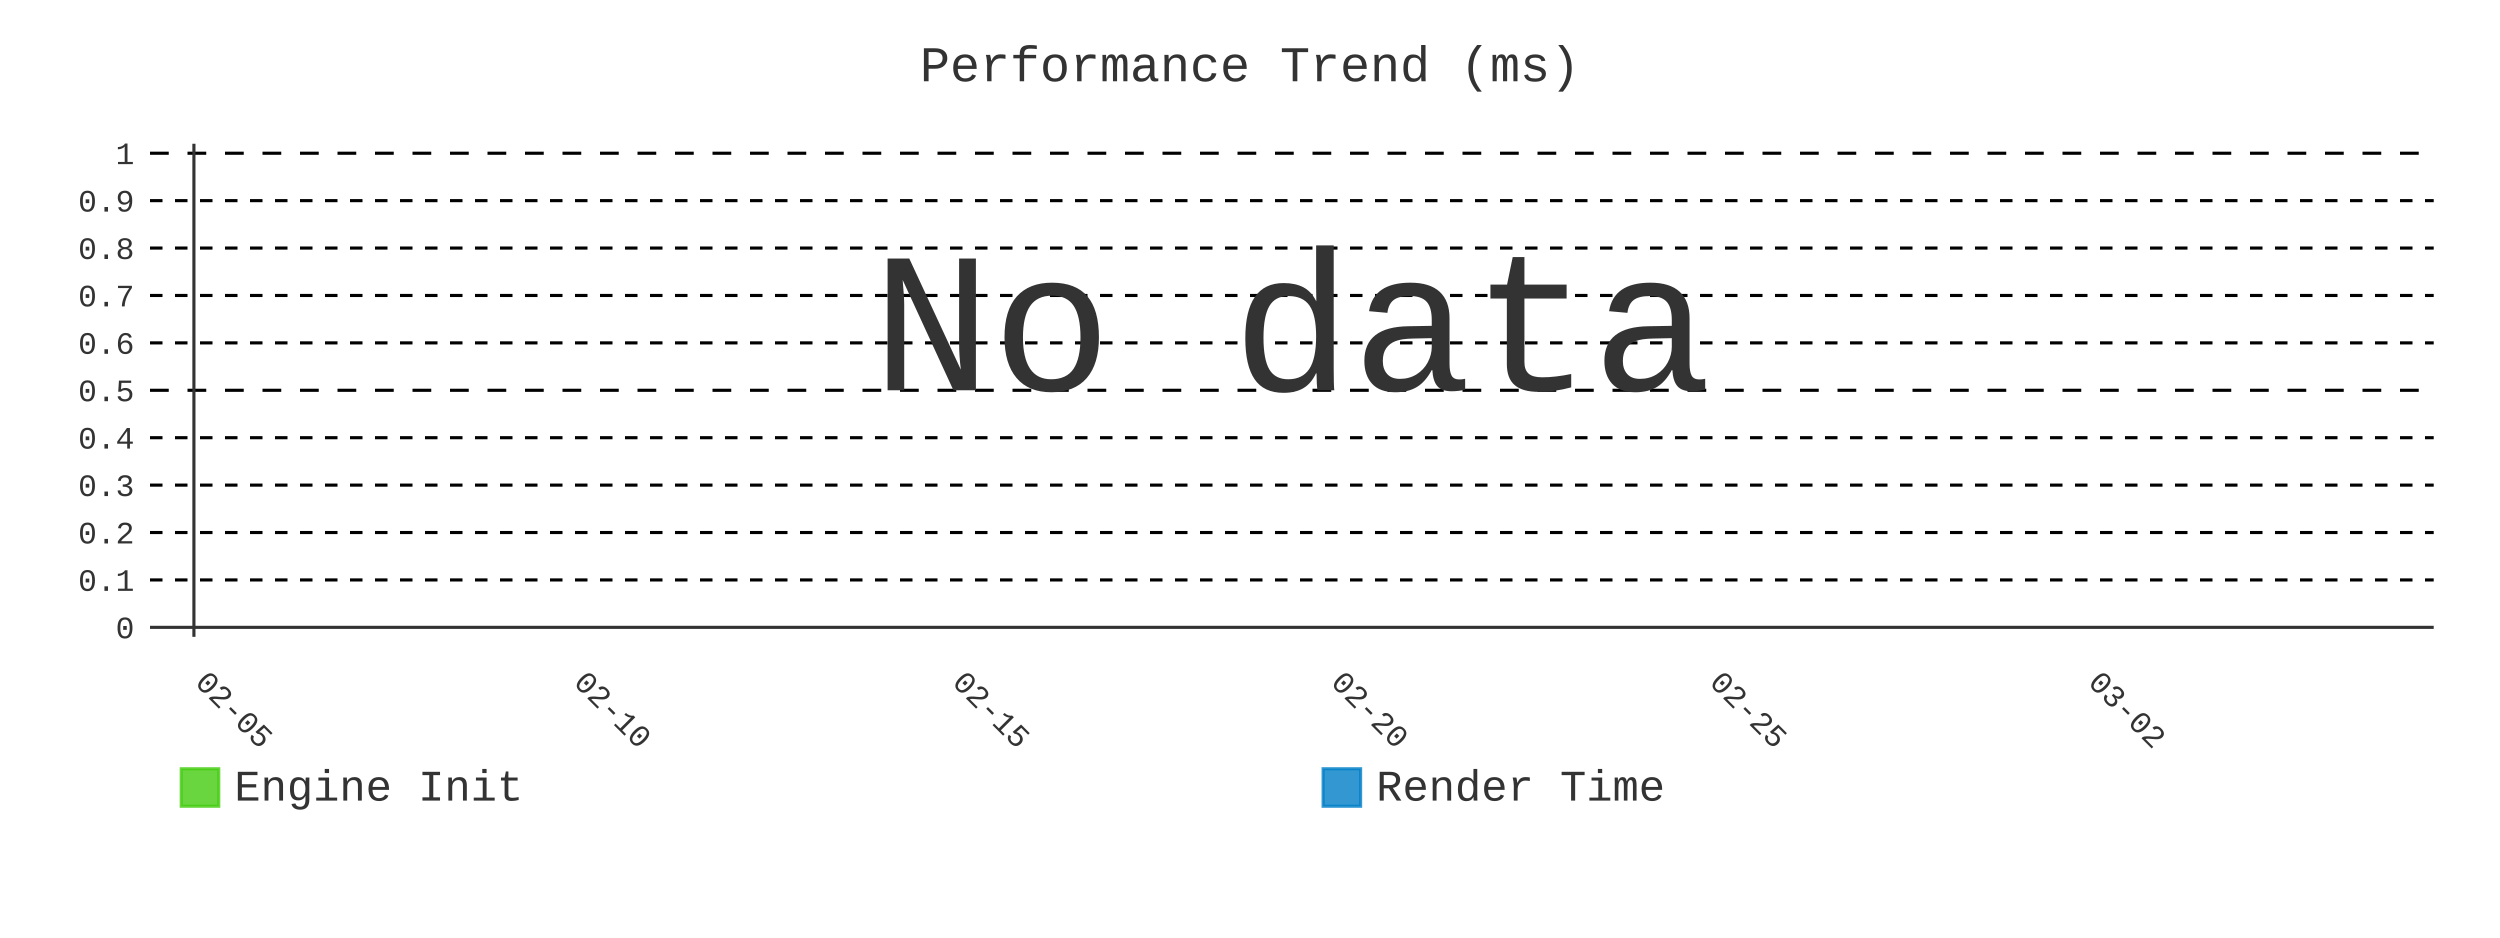
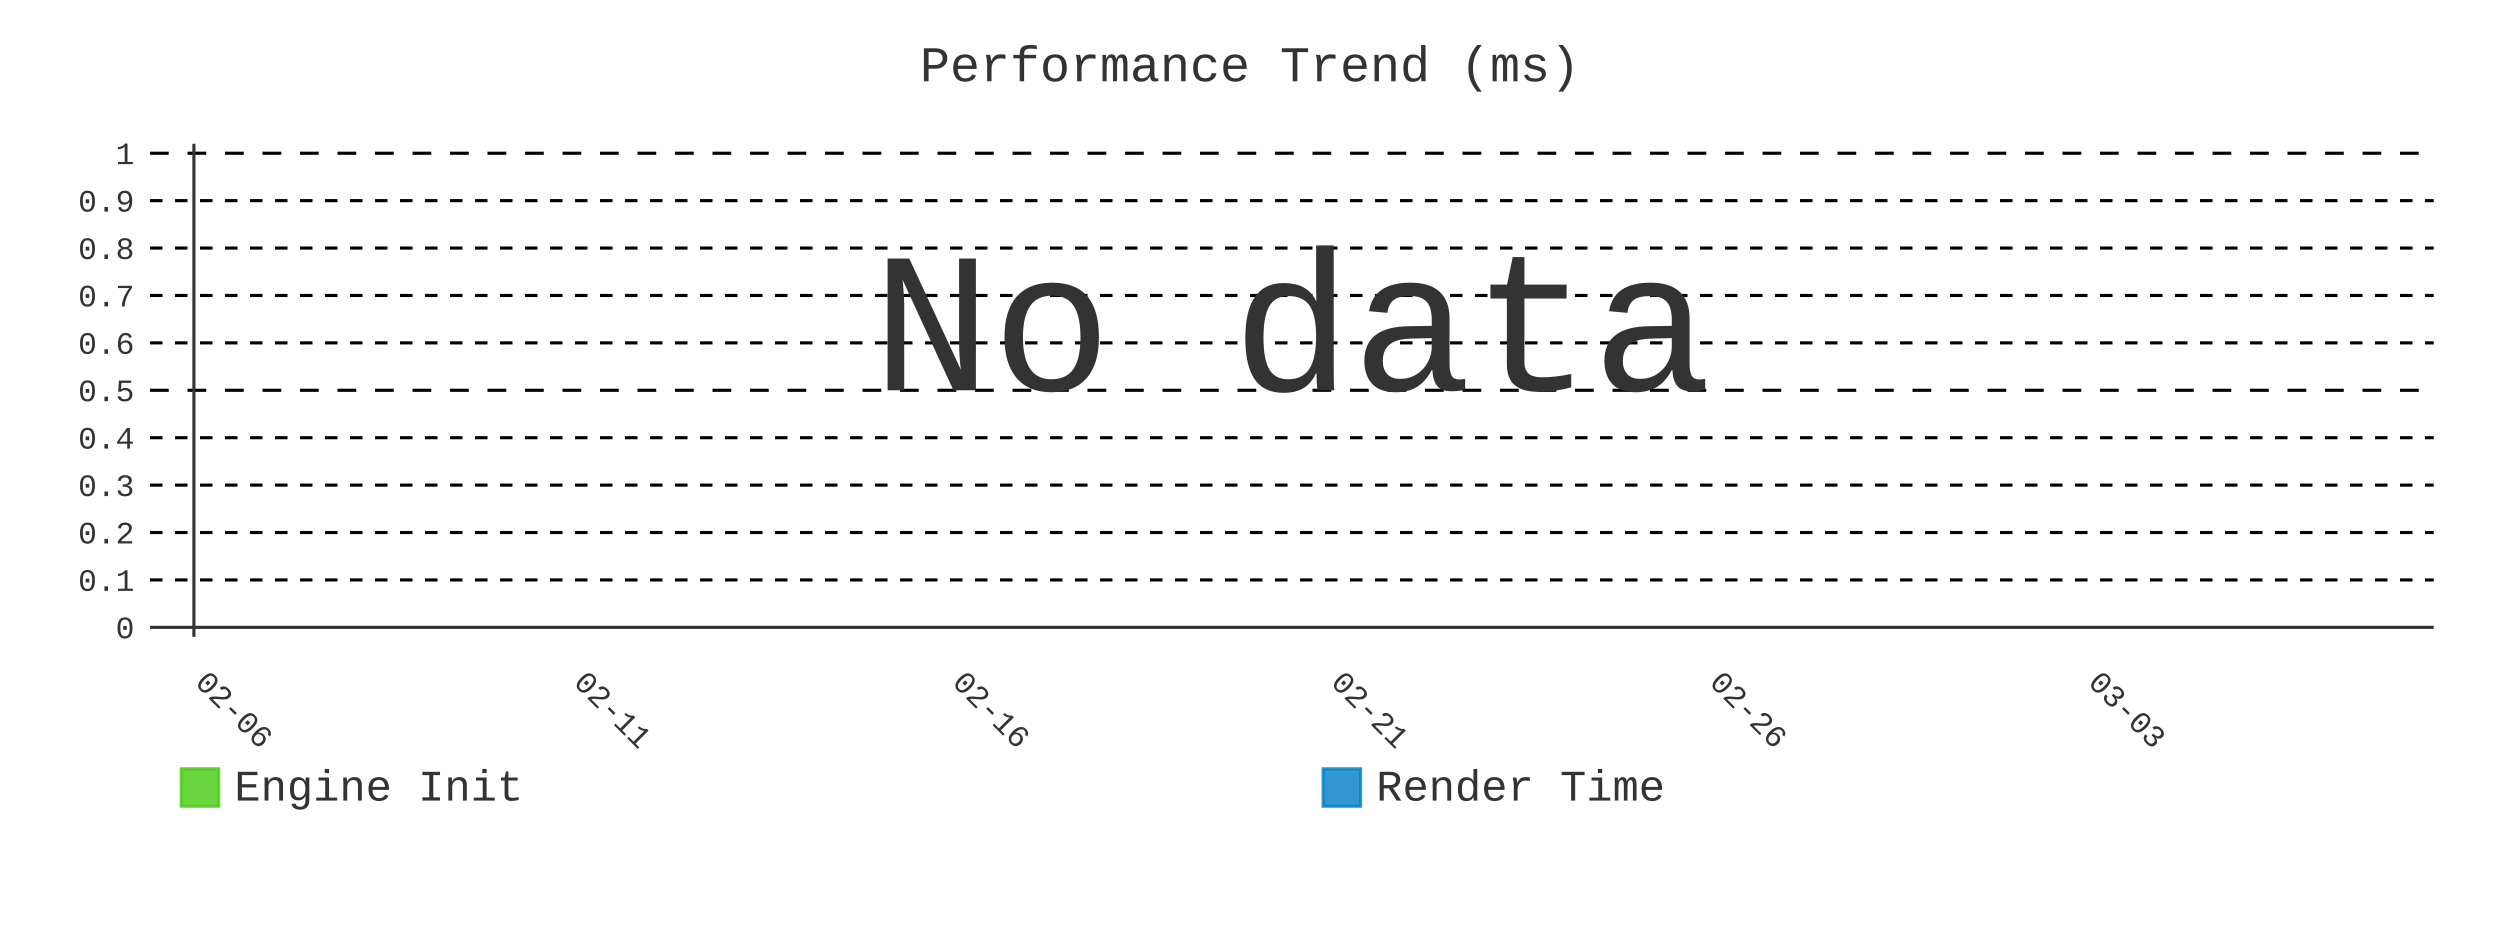
- <svg xmlns="http://www.w3.org/2000/svg" id="chart-d36fde86-4cee-44dc-ae33-1653d2a33389" class="pygal-chart" viewBox="0 0 800 300">
+ <svg xmlns="http://www.w3.org/2000/svg" id="chart-8c2ba505-87d3-4e10-8ad6-c4a2a2331cec" class="pygal-chart" viewBox="0 0 800 300">
  <defs>
-     <style type="text/css">#chart-d36fde86-4cee-44dc-ae33-1653d2a33389{-webkit-user-select:none;-webkit-font-smoothing:antialiased;font-family:Consolas,"Liberation Mono",Menlo,Courier,monospace}#chart-d36fde86-4cee-44dc-ae33-1653d2a33389 .title{font-family:Consolas,"Liberation Mono",Menlo,Courier,monospace;font-size:16px}#chart-d36fde86-4cee-44dc-ae33-1653d2a33389 .legends .legend text{font-family:Consolas,"Liberation Mono",Menlo,Courier,monospace;font-size:14px}#chart-d36fde86-4cee-44dc-ae33-1653d2a33389 .axis text{font-family:Consolas,"Liberation Mono",Menlo,Courier,monospace;font-size:10px}#chart-d36fde86-4cee-44dc-ae33-1653d2a33389 .axis text.major{font-family:Consolas,"Liberation Mono",Menlo,Courier,monospace;font-size:10px}#chart-d36fde86-4cee-44dc-ae33-1653d2a33389 .text-overlay text.value{font-family:Consolas,"Liberation Mono",Menlo,Courier,monospace;font-size:16px}#chart-d36fde86-4cee-44dc-ae33-1653d2a33389 .text-overlay text.label{font-family:Consolas,"Liberation Mono",Menlo,Courier,monospace;font-size:10px}#chart-d36fde86-4cee-44dc-ae33-1653d2a33389 .tooltip{font-family:Consolas,"Liberation Mono",Menlo,Courier,monospace;font-size:14px}#chart-d36fde86-4cee-44dc-ae33-1653d2a33389 text.no_data{font-family:Consolas,"Liberation Mono",Menlo,Courier,monospace;font-size:64px}
- #chart-d36fde86-4cee-44dc-ae33-1653d2a33389{background-color:transparent}#chart-d36fde86-4cee-44dc-ae33-1653d2a33389 path,#chart-d36fde86-4cee-44dc-ae33-1653d2a33389 line,#chart-d36fde86-4cee-44dc-ae33-1653d2a33389 rect,#chart-d36fde86-4cee-44dc-ae33-1653d2a33389 circle{-webkit-transition:400ms;-moz-transition:400ms;transition:400ms}#chart-d36fde86-4cee-44dc-ae33-1653d2a33389 .graph &gt; .background{fill:transparent}#chart-d36fde86-4cee-44dc-ae33-1653d2a33389 .plot &gt; .background{fill:transparent}#chart-d36fde86-4cee-44dc-ae33-1653d2a33389 .graph{fill:#333}#chart-d36fde86-4cee-44dc-ae33-1653d2a33389 text.no_data{fill:#333}#chart-d36fde86-4cee-44dc-ae33-1653d2a33389 .title{fill:#333}#chart-d36fde86-4cee-44dc-ae33-1653d2a33389 .legends .legend text{fill:#333}#chart-d36fde86-4cee-44dc-ae33-1653d2a33389 .legends .legend:hover text{fill:#333}#chart-d36fde86-4cee-44dc-ae33-1653d2a33389 .axis .line{stroke:#333}#chart-d36fde86-4cee-44dc-ae33-1653d2a33389 .axis .guide.line{stroke:#666}#chart-d36fde86-4cee-44dc-ae33-1653d2a33389 .axis .major.line{stroke:#333}#chart-d36fde86-4cee-44dc-ae33-1653d2a33389 .axis text.major{fill:#333}#chart-d36fde86-4cee-44dc-ae33-1653d2a33389 .axis.y .guides:hover .guide.line,#chart-d36fde86-4cee-44dc-ae33-1653d2a33389 .line-graph .axis.x .guides:hover .guide.line,#chart-d36fde86-4cee-44dc-ae33-1653d2a33389 .stackedline-graph .axis.x .guides:hover .guide.line,#chart-d36fde86-4cee-44dc-ae33-1653d2a33389 .xy-graph .axis.x .guides:hover .guide.line{stroke:#333}#chart-d36fde86-4cee-44dc-ae33-1653d2a33389 .axis .guides:hover text{fill:#333}#chart-d36fde86-4cee-44dc-ae33-1653d2a33389 .reactive{fill-opacity:.8;stroke-opacity:.8;stroke-width:1}#chart-d36fde86-4cee-44dc-ae33-1653d2a33389 .ci{stroke:#333}#chart-d36fde86-4cee-44dc-ae33-1653d2a33389 .reactive.active,#chart-d36fde86-4cee-44dc-ae33-1653d2a33389 .active .reactive{fill-opacity:.9;stroke-opacity:.9;stroke-width:4}#chart-d36fde86-4cee-44dc-ae33-1653d2a33389 .ci .reactive.active{stroke-width:1.5}#chart-d36fde86-4cee-44dc-ae33-1653d2a33389 .series text{fill:#333}#chart-d36fde86-4cee-44dc-ae33-1653d2a33389 .tooltip rect{fill:transparent;stroke:#333;-webkit-transition:opacity 400ms;-moz-transition:opacity 400ms;transition:opacity 400ms}#chart-d36fde86-4cee-44dc-ae33-1653d2a33389 .tooltip .label{fill:#333}#chart-d36fde86-4cee-44dc-ae33-1653d2a33389 .tooltip .label{fill:#333}#chart-d36fde86-4cee-44dc-ae33-1653d2a33389 .tooltip .legend{font-size:.8em;fill:#666}#chart-d36fde86-4cee-44dc-ae33-1653d2a33389 .tooltip .x_label{font-size:.6em;fill:#333}#chart-d36fde86-4cee-44dc-ae33-1653d2a33389 .tooltip .xlink{font-size:.5em;text-decoration:underline}#chart-d36fde86-4cee-44dc-ae33-1653d2a33389 .tooltip .value{font-size:1.5em}#chart-d36fde86-4cee-44dc-ae33-1653d2a33389 .bound{font-size:.5em}#chart-d36fde86-4cee-44dc-ae33-1653d2a33389 .max-value{font-size:.75em;fill:#666}#chart-d36fde86-4cee-44dc-ae33-1653d2a33389 .map-element{fill:transparent;stroke:#666 !important}#chart-d36fde86-4cee-44dc-ae33-1653d2a33389 .map-element .reactive{fill-opacity:inherit;stroke-opacity:inherit}#chart-d36fde86-4cee-44dc-ae33-1653d2a33389 .color-0,#chart-d36fde86-4cee-44dc-ae33-1653d2a33389 .color-0 a:visited{stroke:#4c1;fill:#4c1}#chart-d36fde86-4cee-44dc-ae33-1653d2a33389 .color-1,#chart-d36fde86-4cee-44dc-ae33-1653d2a33389 .color-1 a:visited{stroke:#007ec6;fill:#007ec6}#chart-d36fde86-4cee-44dc-ae33-1653d2a33389 .text-overlay .color-0 text{fill:black}#chart-d36fde86-4cee-44dc-ae33-1653d2a33389 .text-overlay .color-1 text{fill:black}
- #chart-d36fde86-4cee-44dc-ae33-1653d2a33389 text.no_data{text-anchor:middle}#chart-d36fde86-4cee-44dc-ae33-1653d2a33389 .guide.line{fill:none}#chart-d36fde86-4cee-44dc-ae33-1653d2a33389 .centered{text-anchor:middle}#chart-d36fde86-4cee-44dc-ae33-1653d2a33389 .title{text-anchor:middle}#chart-d36fde86-4cee-44dc-ae33-1653d2a33389 .legends .legend text{fill-opacity:1}#chart-d36fde86-4cee-44dc-ae33-1653d2a33389 .axis.x text{text-anchor:middle}#chart-d36fde86-4cee-44dc-ae33-1653d2a33389 .axis.x:not(.web) text[transform]{text-anchor:start}#chart-d36fde86-4cee-44dc-ae33-1653d2a33389 .axis.x:not(.web) text[transform].backwards{text-anchor:end}#chart-d36fde86-4cee-44dc-ae33-1653d2a33389 .axis.y text{text-anchor:end}#chart-d36fde86-4cee-44dc-ae33-1653d2a33389 .axis.y text[transform].backwards{text-anchor:start}#chart-d36fde86-4cee-44dc-ae33-1653d2a33389 .axis.y2 text{text-anchor:start}#chart-d36fde86-4cee-44dc-ae33-1653d2a33389 .axis.y2 text[transform].backwards{text-anchor:end}#chart-d36fde86-4cee-44dc-ae33-1653d2a33389 .axis .guide.line{stroke-dasharray:4,4;stroke:black}#chart-d36fde86-4cee-44dc-ae33-1653d2a33389 .axis .major.guide.line{stroke-dasharray:6,6;stroke:black}#chart-d36fde86-4cee-44dc-ae33-1653d2a33389 .horizontal .axis.y .guide.line,#chart-d36fde86-4cee-44dc-ae33-1653d2a33389 .horizontal .axis.y2 .guide.line,#chart-d36fde86-4cee-44dc-ae33-1653d2a33389 .vertical .axis.x .guide.line{opacity:0}#chart-d36fde86-4cee-44dc-ae33-1653d2a33389 .horizontal .axis.always_show .guide.line,#chart-d36fde86-4cee-44dc-ae33-1653d2a33389 .vertical .axis.always_show .guide.line{opacity:1 !important}#chart-d36fde86-4cee-44dc-ae33-1653d2a33389 .axis.y .guides:hover .guide.line,#chart-d36fde86-4cee-44dc-ae33-1653d2a33389 .axis.y2 .guides:hover .guide.line,#chart-d36fde86-4cee-44dc-ae33-1653d2a33389 .axis.x .guides:hover .guide.line{opacity:1}#chart-d36fde86-4cee-44dc-ae33-1653d2a33389 .axis .guides:hover text{opacity:1}#chart-d36fde86-4cee-44dc-ae33-1653d2a33389 .nofill{fill:none}#chart-d36fde86-4cee-44dc-ae33-1653d2a33389 .subtle-fill{fill-opacity:.2}#chart-d36fde86-4cee-44dc-ae33-1653d2a33389 .dot{stroke-width:1px;fill-opacity:1;stroke-opacity:1}#chart-d36fde86-4cee-44dc-ae33-1653d2a33389 .dot.active{stroke-width:5px}#chart-d36fde86-4cee-44dc-ae33-1653d2a33389 .dot.negative{fill:transparent}#chart-d36fde86-4cee-44dc-ae33-1653d2a33389 text,#chart-d36fde86-4cee-44dc-ae33-1653d2a33389 tspan{stroke:none !important}#chart-d36fde86-4cee-44dc-ae33-1653d2a33389 .series text.active{opacity:1}#chart-d36fde86-4cee-44dc-ae33-1653d2a33389 .tooltip rect{fill-opacity:.95;stroke-width:.5}#chart-d36fde86-4cee-44dc-ae33-1653d2a33389 .tooltip text{fill-opacity:1}#chart-d36fde86-4cee-44dc-ae33-1653d2a33389 .showable{visibility:hidden}#chart-d36fde86-4cee-44dc-ae33-1653d2a33389 .showable.shown{visibility:visible}#chart-d36fde86-4cee-44dc-ae33-1653d2a33389 .gauge-background{fill:rgba(229,229,229,1);stroke:none}#chart-d36fde86-4cee-44dc-ae33-1653d2a33389 .bg-lines{stroke:transparent;stroke-width:2px}</style>
+     <style type="text/css">#chart-8c2ba505-87d3-4e10-8ad6-c4a2a2331cec{-webkit-user-select:none;-webkit-font-smoothing:antialiased;font-family:Consolas,"Liberation Mono",Menlo,Courier,monospace}#chart-8c2ba505-87d3-4e10-8ad6-c4a2a2331cec .title{font-family:Consolas,"Liberation Mono",Menlo,Courier,monospace;font-size:16px}#chart-8c2ba505-87d3-4e10-8ad6-c4a2a2331cec .legends .legend text{font-family:Consolas,"Liberation Mono",Menlo,Courier,monospace;font-size:14px}#chart-8c2ba505-87d3-4e10-8ad6-c4a2a2331cec .axis text{font-family:Consolas,"Liberation Mono",Menlo,Courier,monospace;font-size:10px}#chart-8c2ba505-87d3-4e10-8ad6-c4a2a2331cec .axis text.major{font-family:Consolas,"Liberation Mono",Menlo,Courier,monospace;font-size:10px}#chart-8c2ba505-87d3-4e10-8ad6-c4a2a2331cec .text-overlay text.value{font-family:Consolas,"Liberation Mono",Menlo,Courier,monospace;font-size:16px}#chart-8c2ba505-87d3-4e10-8ad6-c4a2a2331cec .text-overlay text.label{font-family:Consolas,"Liberation Mono",Menlo,Courier,monospace;font-size:10px}#chart-8c2ba505-87d3-4e10-8ad6-c4a2a2331cec .tooltip{font-family:Consolas,"Liberation Mono",Menlo,Courier,monospace;font-size:14px}#chart-8c2ba505-87d3-4e10-8ad6-c4a2a2331cec text.no_data{font-family:Consolas,"Liberation Mono",Menlo,Courier,monospace;font-size:64px}
+ #chart-8c2ba505-87d3-4e10-8ad6-c4a2a2331cec{background-color:transparent}#chart-8c2ba505-87d3-4e10-8ad6-c4a2a2331cec path,#chart-8c2ba505-87d3-4e10-8ad6-c4a2a2331cec line,#chart-8c2ba505-87d3-4e10-8ad6-c4a2a2331cec rect,#chart-8c2ba505-87d3-4e10-8ad6-c4a2a2331cec circle{-webkit-transition:400ms;-moz-transition:400ms;transition:400ms}#chart-8c2ba505-87d3-4e10-8ad6-c4a2a2331cec .graph &gt; .background{fill:transparent}#chart-8c2ba505-87d3-4e10-8ad6-c4a2a2331cec .plot &gt; .background{fill:transparent}#chart-8c2ba505-87d3-4e10-8ad6-c4a2a2331cec .graph{fill:#333}#chart-8c2ba505-87d3-4e10-8ad6-c4a2a2331cec text.no_data{fill:#333}#chart-8c2ba505-87d3-4e10-8ad6-c4a2a2331cec .title{fill:#333}#chart-8c2ba505-87d3-4e10-8ad6-c4a2a2331cec .legends .legend text{fill:#333}#chart-8c2ba505-87d3-4e10-8ad6-c4a2a2331cec .legends .legend:hover text{fill:#333}#chart-8c2ba505-87d3-4e10-8ad6-c4a2a2331cec .axis .line{stroke:#333}#chart-8c2ba505-87d3-4e10-8ad6-c4a2a2331cec .axis .guide.line{stroke:#666}#chart-8c2ba505-87d3-4e10-8ad6-c4a2a2331cec .axis .major.line{stroke:#333}#chart-8c2ba505-87d3-4e10-8ad6-c4a2a2331cec .axis text.major{fill:#333}#chart-8c2ba505-87d3-4e10-8ad6-c4a2a2331cec .axis.y .guides:hover .guide.line,#chart-8c2ba505-87d3-4e10-8ad6-c4a2a2331cec .line-graph .axis.x .guides:hover .guide.line,#chart-8c2ba505-87d3-4e10-8ad6-c4a2a2331cec .stackedline-graph .axis.x .guides:hover .guide.line,#chart-8c2ba505-87d3-4e10-8ad6-c4a2a2331cec .xy-graph .axis.x .guides:hover .guide.line{stroke:#333}#chart-8c2ba505-87d3-4e10-8ad6-c4a2a2331cec .axis .guides:hover text{fill:#333}#chart-8c2ba505-87d3-4e10-8ad6-c4a2a2331cec .reactive{fill-opacity:.8;stroke-opacity:.8;stroke-width:1}#chart-8c2ba505-87d3-4e10-8ad6-c4a2a2331cec .ci{stroke:#333}#chart-8c2ba505-87d3-4e10-8ad6-c4a2a2331cec .reactive.active,#chart-8c2ba505-87d3-4e10-8ad6-c4a2a2331cec .active .reactive{fill-opacity:.9;stroke-opacity:.9;stroke-width:4}#chart-8c2ba505-87d3-4e10-8ad6-c4a2a2331cec .ci .reactive.active{stroke-width:1.5}#chart-8c2ba505-87d3-4e10-8ad6-c4a2a2331cec .series text{fill:#333}#chart-8c2ba505-87d3-4e10-8ad6-c4a2a2331cec .tooltip rect{fill:transparent;stroke:#333;-webkit-transition:opacity 400ms;-moz-transition:opacity 400ms;transition:opacity 400ms}#chart-8c2ba505-87d3-4e10-8ad6-c4a2a2331cec .tooltip .label{fill:#333}#chart-8c2ba505-87d3-4e10-8ad6-c4a2a2331cec .tooltip .label{fill:#333}#chart-8c2ba505-87d3-4e10-8ad6-c4a2a2331cec .tooltip .legend{font-size:.8em;fill:#666}#chart-8c2ba505-87d3-4e10-8ad6-c4a2a2331cec .tooltip .x_label{font-size:.6em;fill:#333}#chart-8c2ba505-87d3-4e10-8ad6-c4a2a2331cec .tooltip .xlink{font-size:.5em;text-decoration:underline}#chart-8c2ba505-87d3-4e10-8ad6-c4a2a2331cec .tooltip .value{font-size:1.5em}#chart-8c2ba505-87d3-4e10-8ad6-c4a2a2331cec .bound{font-size:.5em}#chart-8c2ba505-87d3-4e10-8ad6-c4a2a2331cec .max-value{font-size:.75em;fill:#666}#chart-8c2ba505-87d3-4e10-8ad6-c4a2a2331cec .map-element{fill:transparent;stroke:#666 !important}#chart-8c2ba505-87d3-4e10-8ad6-c4a2a2331cec .map-element .reactive{fill-opacity:inherit;stroke-opacity:inherit}#chart-8c2ba505-87d3-4e10-8ad6-c4a2a2331cec .color-0,#chart-8c2ba505-87d3-4e10-8ad6-c4a2a2331cec .color-0 a:visited{stroke:#4c1;fill:#4c1}#chart-8c2ba505-87d3-4e10-8ad6-c4a2a2331cec .color-1,#chart-8c2ba505-87d3-4e10-8ad6-c4a2a2331cec .color-1 a:visited{stroke:#007ec6;fill:#007ec6}#chart-8c2ba505-87d3-4e10-8ad6-c4a2a2331cec .text-overlay .color-0 text{fill:black}#chart-8c2ba505-87d3-4e10-8ad6-c4a2a2331cec .text-overlay .color-1 text{fill:black}
+ #chart-8c2ba505-87d3-4e10-8ad6-c4a2a2331cec text.no_data{text-anchor:middle}#chart-8c2ba505-87d3-4e10-8ad6-c4a2a2331cec .guide.line{fill:none}#chart-8c2ba505-87d3-4e10-8ad6-c4a2a2331cec .centered{text-anchor:middle}#chart-8c2ba505-87d3-4e10-8ad6-c4a2a2331cec .title{text-anchor:middle}#chart-8c2ba505-87d3-4e10-8ad6-c4a2a2331cec .legends .legend text{fill-opacity:1}#chart-8c2ba505-87d3-4e10-8ad6-c4a2a2331cec .axis.x text{text-anchor:middle}#chart-8c2ba505-87d3-4e10-8ad6-c4a2a2331cec .axis.x:not(.web) text[transform]{text-anchor:start}#chart-8c2ba505-87d3-4e10-8ad6-c4a2a2331cec .axis.x:not(.web) text[transform].backwards{text-anchor:end}#chart-8c2ba505-87d3-4e10-8ad6-c4a2a2331cec .axis.y text{text-anchor:end}#chart-8c2ba505-87d3-4e10-8ad6-c4a2a2331cec .axis.y text[transform].backwards{text-anchor:start}#chart-8c2ba505-87d3-4e10-8ad6-c4a2a2331cec .axis.y2 text{text-anchor:start}#chart-8c2ba505-87d3-4e10-8ad6-c4a2a2331cec .axis.y2 text[transform].backwards{text-anchor:end}#chart-8c2ba505-87d3-4e10-8ad6-c4a2a2331cec .axis .guide.line{stroke-dasharray:4,4;stroke:black}#chart-8c2ba505-87d3-4e10-8ad6-c4a2a2331cec .axis .major.guide.line{stroke-dasharray:6,6;stroke:black}#chart-8c2ba505-87d3-4e10-8ad6-c4a2a2331cec .horizontal .axis.y .guide.line,#chart-8c2ba505-87d3-4e10-8ad6-c4a2a2331cec .horizontal .axis.y2 .guide.line,#chart-8c2ba505-87d3-4e10-8ad6-c4a2a2331cec .vertical .axis.x .guide.line{opacity:0}#chart-8c2ba505-87d3-4e10-8ad6-c4a2a2331cec .horizontal .axis.always_show .guide.line,#chart-8c2ba505-87d3-4e10-8ad6-c4a2a2331cec .vertical .axis.always_show .guide.line{opacity:1 !important}#chart-8c2ba505-87d3-4e10-8ad6-c4a2a2331cec .axis.y .guides:hover .guide.line,#chart-8c2ba505-87d3-4e10-8ad6-c4a2a2331cec .axis.y2 .guides:hover .guide.line,#chart-8c2ba505-87d3-4e10-8ad6-c4a2a2331cec .axis.x .guides:hover .guide.line{opacity:1}#chart-8c2ba505-87d3-4e10-8ad6-c4a2a2331cec .axis .guides:hover text{opacity:1}#chart-8c2ba505-87d3-4e10-8ad6-c4a2a2331cec .nofill{fill:none}#chart-8c2ba505-87d3-4e10-8ad6-c4a2a2331cec .subtle-fill{fill-opacity:.2}#chart-8c2ba505-87d3-4e10-8ad6-c4a2a2331cec .dot{stroke-width:1px;fill-opacity:1;stroke-opacity:1}#chart-8c2ba505-87d3-4e10-8ad6-c4a2a2331cec .dot.active{stroke-width:5px}#chart-8c2ba505-87d3-4e10-8ad6-c4a2a2331cec .dot.negative{fill:transparent}#chart-8c2ba505-87d3-4e10-8ad6-c4a2a2331cec text,#chart-8c2ba505-87d3-4e10-8ad6-c4a2a2331cec tspan{stroke:none !important}#chart-8c2ba505-87d3-4e10-8ad6-c4a2a2331cec .series text.active{opacity:1}#chart-8c2ba505-87d3-4e10-8ad6-c4a2a2331cec .tooltip rect{fill-opacity:.95;stroke-width:.5}#chart-8c2ba505-87d3-4e10-8ad6-c4a2a2331cec .tooltip text{fill-opacity:1}#chart-8c2ba505-87d3-4e10-8ad6-c4a2a2331cec .showable{visibility:hidden}#chart-8c2ba505-87d3-4e10-8ad6-c4a2a2331cec .showable.shown{visibility:visible}#chart-8c2ba505-87d3-4e10-8ad6-c4a2a2331cec .gauge-background{fill:rgba(229,229,229,1);stroke:none}#chart-8c2ba505-87d3-4e10-8ad6-c4a2a2331cec .bg-lines{stroke:transparent;stroke-width:2px}</style>
  </defs>
  <g class="graph line-graph vertical">
    <rect x="0" y="0" width="800" height="300" class="background" />
    <g transform="translate(48, 46)" class="plot">
      <rect x="0" y="0" width="730.787" height="157.787" class="background" />
      <g class="axis y always_show">
        <g class="guides">
          <path d="M0 154.752 h730.787" class="axis major line" />
          <text x="-5" y="158.252" class="major">0</text>
        </g>
        <g class="guides">
          <path d="M0 139.581 h730.787" class="guide line" />
          <text x="-5" y="143.081" class="">0.1</text>
        </g>
        <g class="guides">
          <path d="M0 124.409 h730.787" class="guide line" />
          <text x="-5" y="127.909" class="">0.2</text>
        </g>
        <g class="guides">
          <path d="M0 109.237 h730.787" class="guide line" />
          <text x="-5" y="112.737" class="">0.3</text>
        </g>
        <g class="guides">
          <path d="M0 94.065 h730.787" class="guide line" />
          <text x="-5" y="97.565" class="">0.4</text>
        </g>
        <g class="guides">
          <path d="M0 78.893 h730.787" class="major guide line" />
          <text x="-5" y="82.393" class="major">0.5</text>
        </g>
        <g class="guides">
          <path d="M0 63.722 h730.787" class="guide line" />
          <text x="-5" y="67.222" class="">0.6</text>
        </g>
        <g class="guides">
          <path d="M0 48.55 h730.787" class="guide line" />
          <text x="-5" y="52.05" class="">0.7</text>
        </g>
        <g class="guides">
          <path d="M0 33.378 h730.787" class="guide line" />
          <text x="-5" y="36.878" class="">0.8</text>
        </g>
        <g class="guides">
          <path d="M0 18.206 h730.787" class="guide line" />
          <text x="-5" y="21.706" class="">0.9</text>
        </g>
        <g class="guides">
          <path d="M0 3.034 h730.787" class="major guide line" />
          <text x="-5" y="6.534" class="major">1</text>
        </g>
      </g>
      <g class="axis x">
        <g class="guides">
          <path d="M14.054 0 v157.787" class="major line" />
-           <text x="14.054" y="172.787" class="major" transform="rotate(45 14.05359 172.7868)">02-05</text>
+           <text x="14.054" y="172.787" class="major" transform="rotate(45 14.05359 172.7868)">02-06</text>
        </g>
        <g class="guides">
          <path d="M135.205 0 v157.787" class="major guide line" />
-           <text x="135.205" y="172.787" class="major" transform="rotate(45 135.2052 172.7868)">02-10</text>
+           <text x="135.205" y="172.787" class="major" transform="rotate(45 135.2052 172.7868)">02-11</text>
        </g>
        <g class="guides">
          <path d="M256.357 0 v157.787" class="major guide line" />
-           <text x="256.357" y="172.787" class="major" transform="rotate(45 256.3569 172.7868)">02-15</text>
+           <text x="256.357" y="172.787" class="major" transform="rotate(45 256.3569 172.7868)">02-16</text>
        </g>
        <g class="guides">
          <path d="M377.509 0 v157.787" class="major guide line" />
-           <text x="377.509" y="172.787" class="major" transform="rotate(45 377.5086 172.7868)">02-20</text>
+           <text x="377.509" y="172.787" class="major" transform="rotate(45 377.5086 172.7868)">02-21</text>
        </g>
        <g class="guides">
          <path d="M498.66 0 v157.787" class="major guide line" />
-           <text x="498.66" y="172.787" class="major" transform="rotate(45 498.6602 172.7868)">02-25</text>
+           <text x="498.66" y="172.787" class="major" transform="rotate(45 498.6602 172.7868)">02-26</text>
        </g>
        <g class="guides">
          <path d="M619.812 0 v157.787" class="major guide line" />
-           <text x="619.812" y="172.787" class="major" transform="rotate(45 619.8119 172.7868)">03-02</text>
+           <text x="619.812" y="172.787" class="major" transform="rotate(45 619.8119 172.7868)">03-03</text>
        </g>
      </g>
    </g>
    <g class="titles">
      <text x="400.0" y="26" class="title plot_title">Performance Trend (ms)</text>
    </g>
    <g transform="translate(48, 46)" class="plot overlay" />
    <g transform="translate(48, 46)" class="plot text-overlay">
      <text x="365.393" y="78.893" class="no_data">No data</text>
    </g>
    <g transform="translate(48, 46)" class="plot tooltip-overlay">
      <g transform="translate(0 0)" style="opacity: 0" class="tooltip">
        <rect rx="0" ry="0" width="0" height="0" class="tooltip-box" />
        <g class="text" />
      </g>
    </g>
    <g transform="translate(58, 245)" class="legends">
      <g id="activate-serie-0" class="legend reactive activate-serie">
        <rect x="0.0" y="1.0" width="12" height="12" class="color-0 reactive" />
        <text x="17.0" y="11.2">Engine Init</text>
      </g>
      <g id="activate-serie-1" class="legend reactive activate-serie">
        <rect x="365.393" y="1.0" width="12" height="12" class="color-1 reactive" />
        <text x="382.393" y="11.2">Render Time</text>
      </g>
    </g>
  </g>
</svg>
